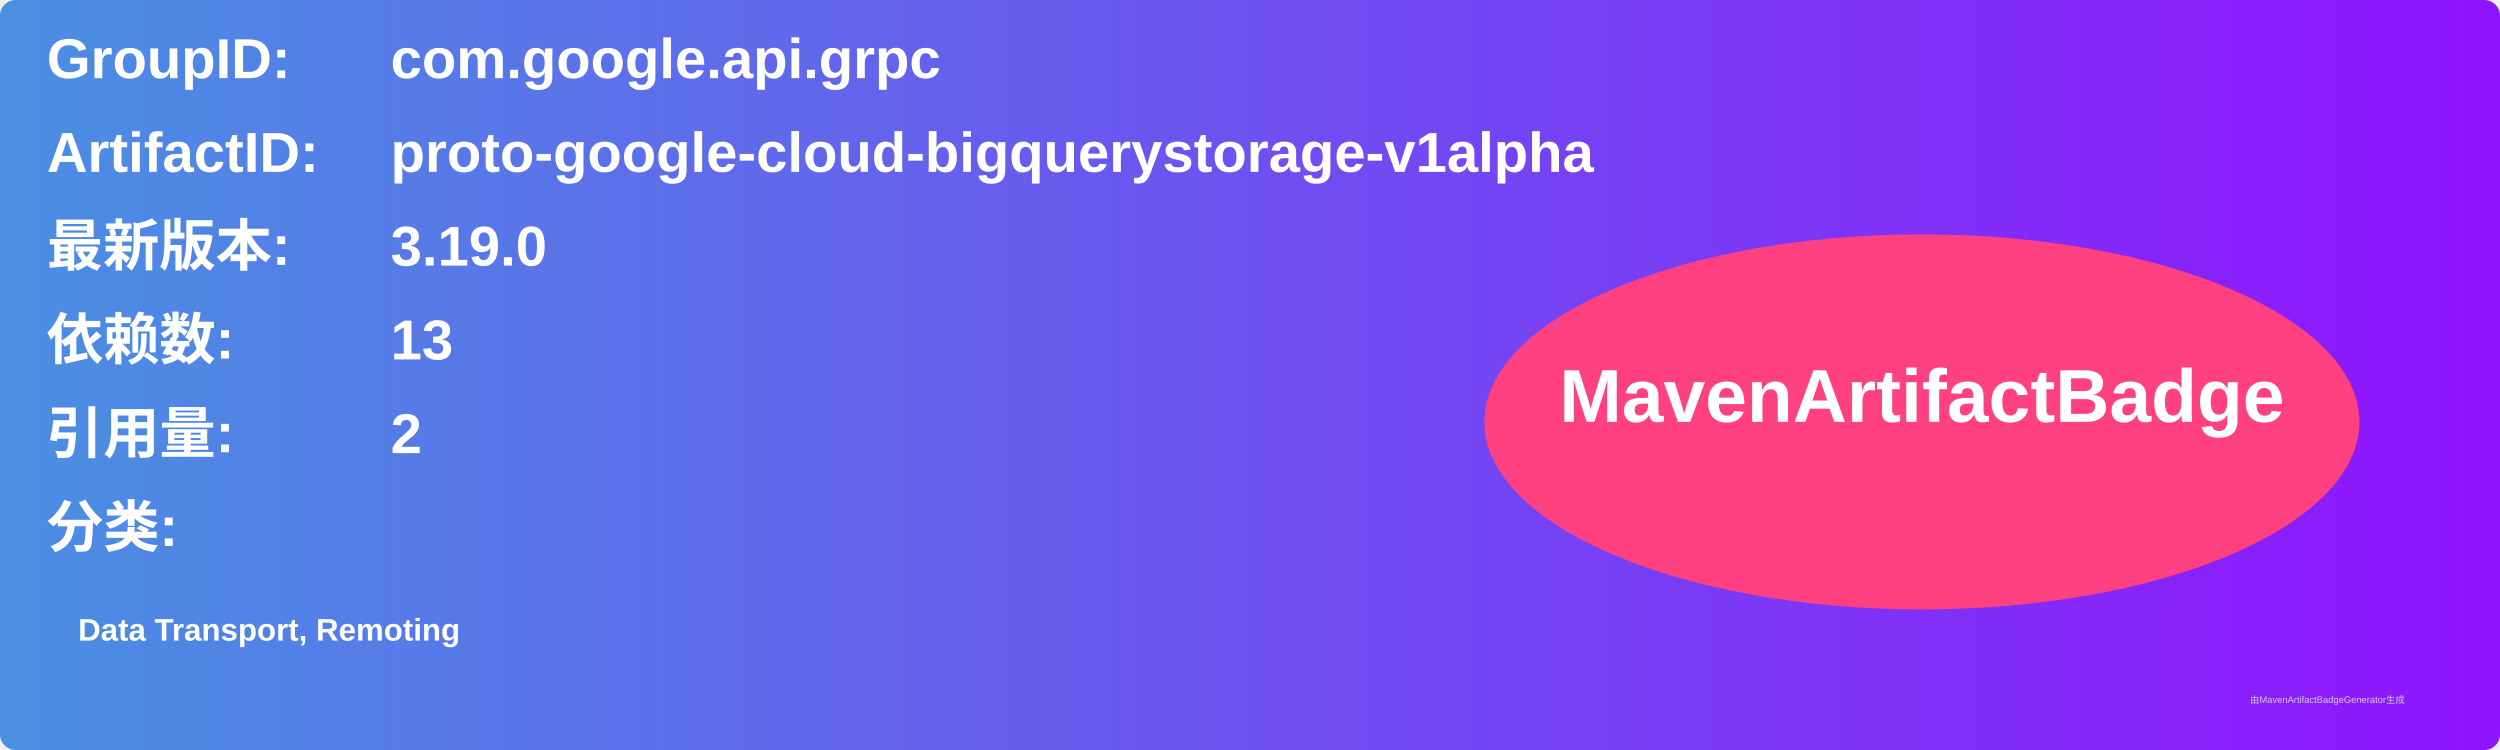
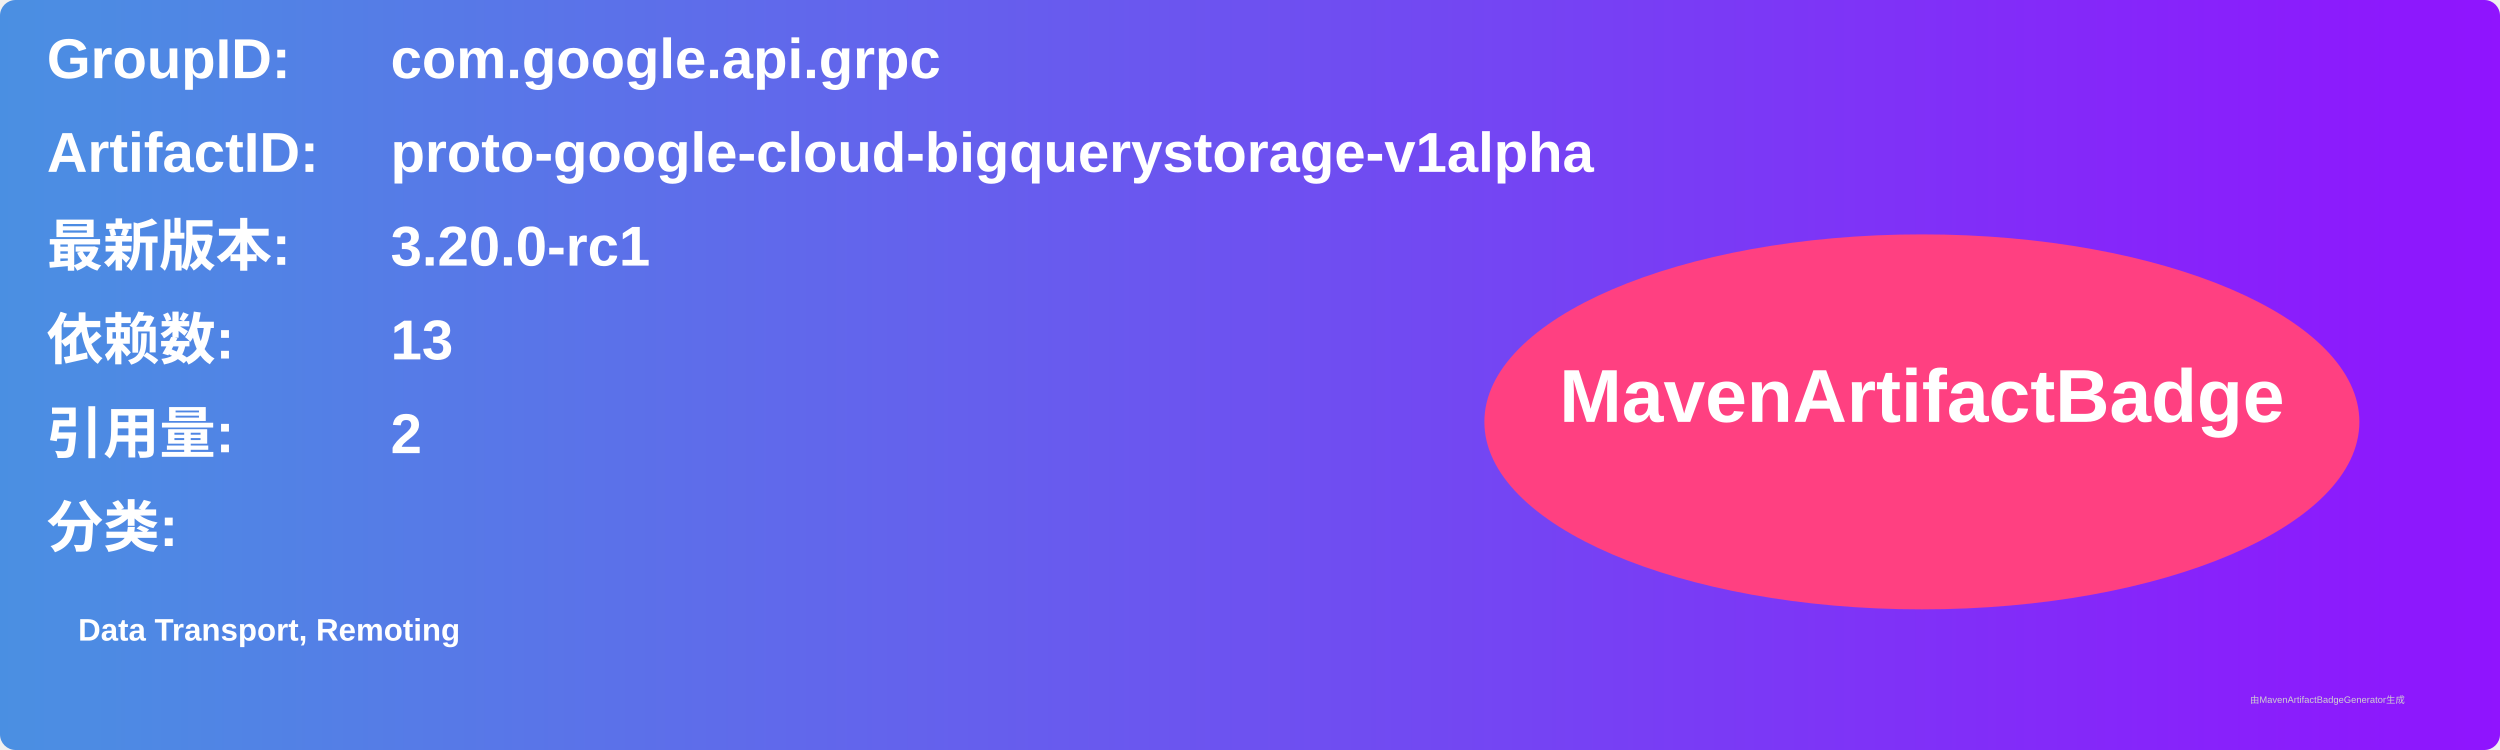
<svg xmlns="http://www.w3.org/2000/svg" width="800" height="240" viewBox="0 0 800 240">
  <linearGradient id="grad" x1="0%" y1="0%" x2="100%" y2="0%">
    <stop offset="0%" stop-color="#4a90e2" />
    <stop offset="100%" stop-color="#9013fe" />
  </linearGradient>
  <rect width="100%" height="100%" rx="5" ry="5" fill="url(#grad)" />
  <g transform="translate(15, 15)">
    <text x="0" y="10" font-family="Arial" font-size="18" fill="white" font-weight="bold" width="260">GroupID:</text>
    <text x="110" y="10" font-family="Arial" font-size="18" fill="white" font-weight="bold" width="460">com.google.api.grpc</text>
    <text x="0" y="40" font-family="Arial" font-size="18" fill="white" font-weight="bold" width="260">ArtifactID:</text>
    <text x="110" y="40" font-family="Arial" font-size="18" fill="white" font-weight="bold" width="460">proto-google-cloud-bigquerystorage-v1alpha</text>
    <text x="0" y="70" font-family="Arial" font-size="18" fill="white" font-weight="bold">最新版本:</text>
    <text x="110" y="70" font-family="Arial" font-size="18" fill="white" font-weight="bold">
-       <tspan font-weight="bold">3.19.0</tspan>
+       <tspan font-weight="bold">3.20.0-rc1</tspan>
    </text>
    <text x="0" y="100" font-family="Arial" font-size="18" fill="white" font-weight="bold">依赖数: </text>
    <text x="110" y="100" font-family="Arial" font-size="18" fill="white">
      <tspan font-weight="bold">13</tspan>
    </text>
    <text x="0" y="130" font-family="Arial" font-size="18" fill="white" font-weight="bold">引用量: </text>
    <text x="110" y="130" font-family="Arial" font-size="18" fill="white">
      <tspan font-weight="bold">2</tspan>
    </text>
    <text x="0" y="160" font-family="Arial" font-size="18" fill="white" font-weight="bold">分类:</text>
    <text x="10" y="190" font-family="Arial" font-size="10" fill="white">
      <tspan font-weight="bold">Data Transport, Remoting</tspan>
    </text>
    <ellipse cx="600" cy="120" rx="140" ry="60" fill="#ff4081" />
    <text x="600" y="120" text-anchor="middle" font-family="Arial" font-size="24" fill="white" font-weight="bold">MavenArtifactBadge</text>
  </g>
  <text x="720" y="225" font-family="Arial" font-size="3" fill="#d0d0d0">由MavenArtifactBadgeGenerator生成</text>
</svg>
